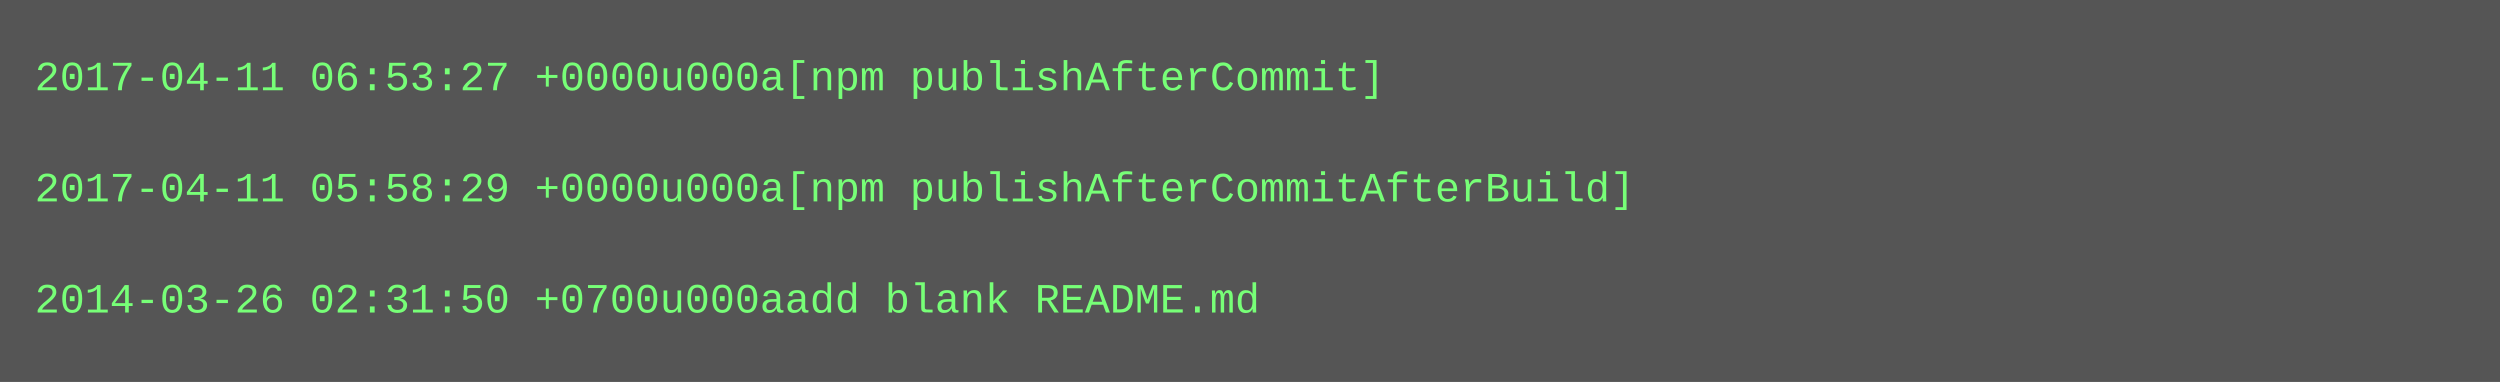
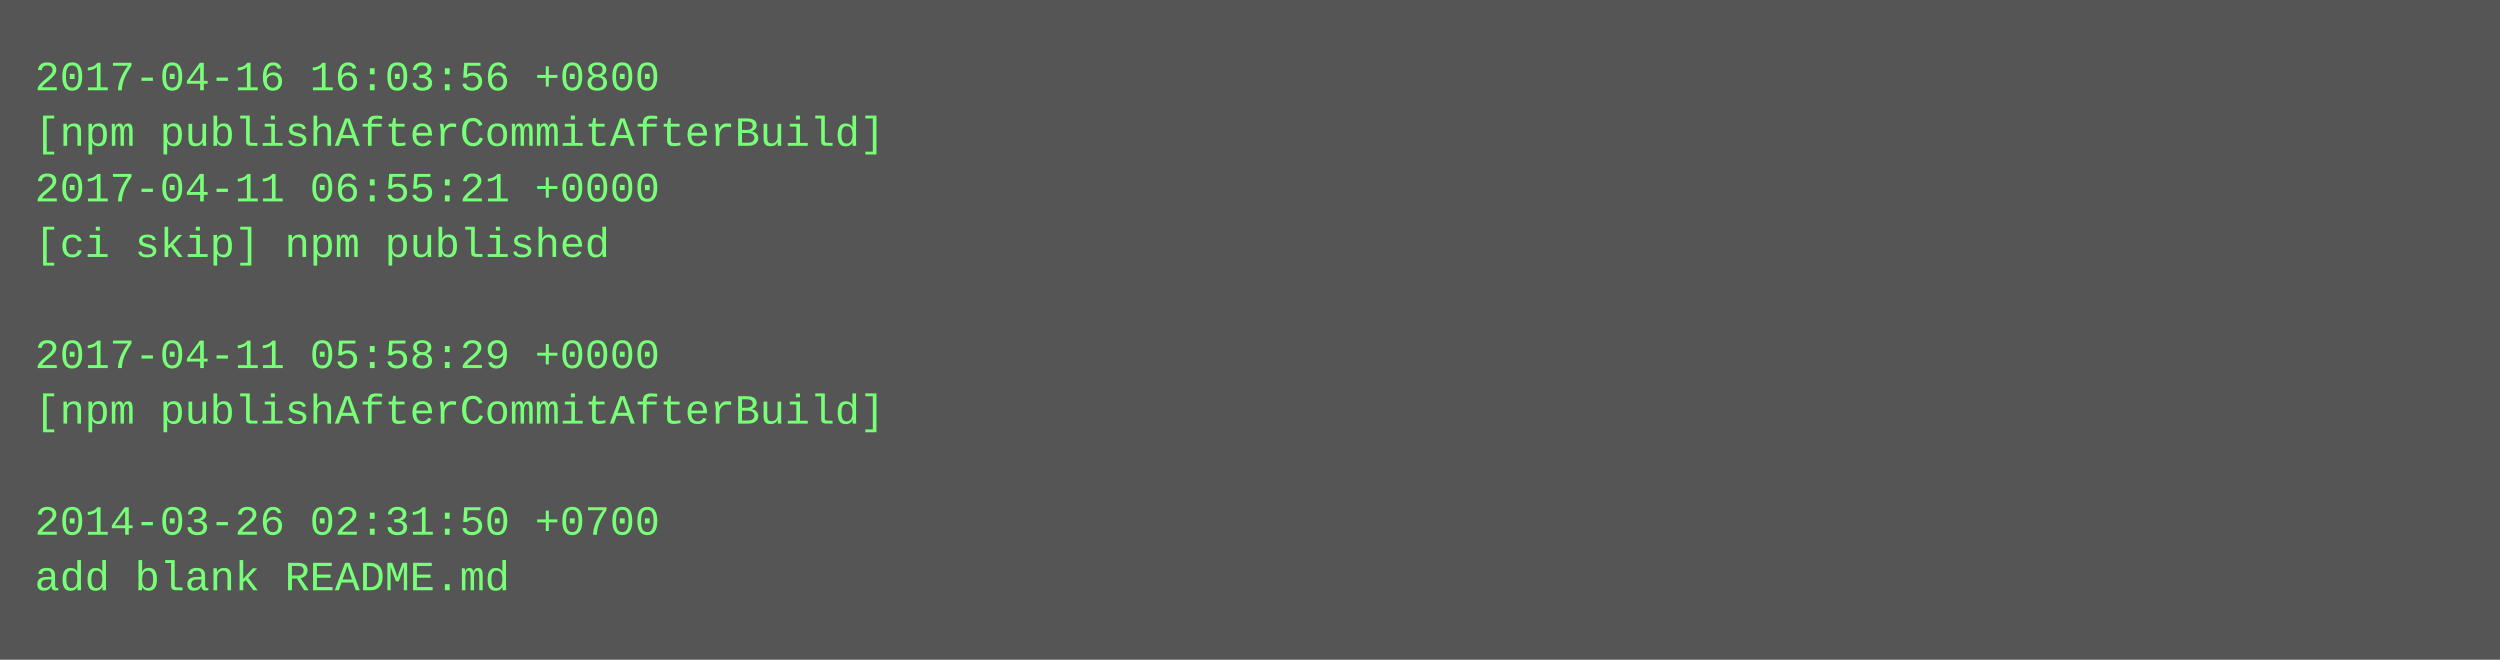
- <svg xmlns="http://www.w3.org/2000/svg" height="110" width="720">
-   <rect height="110" fill="#555" width="720" />
+ <svg xmlns="http://www.w3.org/2000/svg" height="190" width="720">
+   <rect height="190" fill="#555" width="720" />
  <text fill="#7f7" font-family="Courier New" font-size="12" xml:space="preserve">
-     <tspan x="10" y="26">2017-04-11 06:53:27 +0000u000a[npm publishAfterCommit]</tspan>
-     <tspan x="10" y="42" />
-     <tspan x="10" y="58">2017-04-11 05:58:29 +0000u000a[npm publishAfterCommitAfterBuild]</tspan>
-     <tspan x="10" y="74" />
-     <tspan x="10" y="90">2014-03-26 02:31:50 +0700u000aadd blank README.md</tspan>
+     <tspan x="10" y="26">2017-04-16 16:03:56 +0800</tspan>
+     <tspan x="10" y="42">[npm publishAfterCommitAfterBuild]</tspan>
+     <tspan x="10" y="58">2017-04-11 06:55:21 +0000</tspan>
+     <tspan x="10" y="74">[ci skip] npm published</tspan>
+     <tspan x="10" y="90" />
+     <tspan x="10" y="106">2017-04-11 05:58:29 +0000</tspan>
+     <tspan x="10" y="122">[npm publishAfterCommitAfterBuild]</tspan>
+     <tspan x="10" y="138" />
+     <tspan x="10" y="154">2014-03-26 02:31:50 +0700</tspan>
+     <tspan x="10" y="170">add blank README.md</tspan>
  </text>
</svg>
